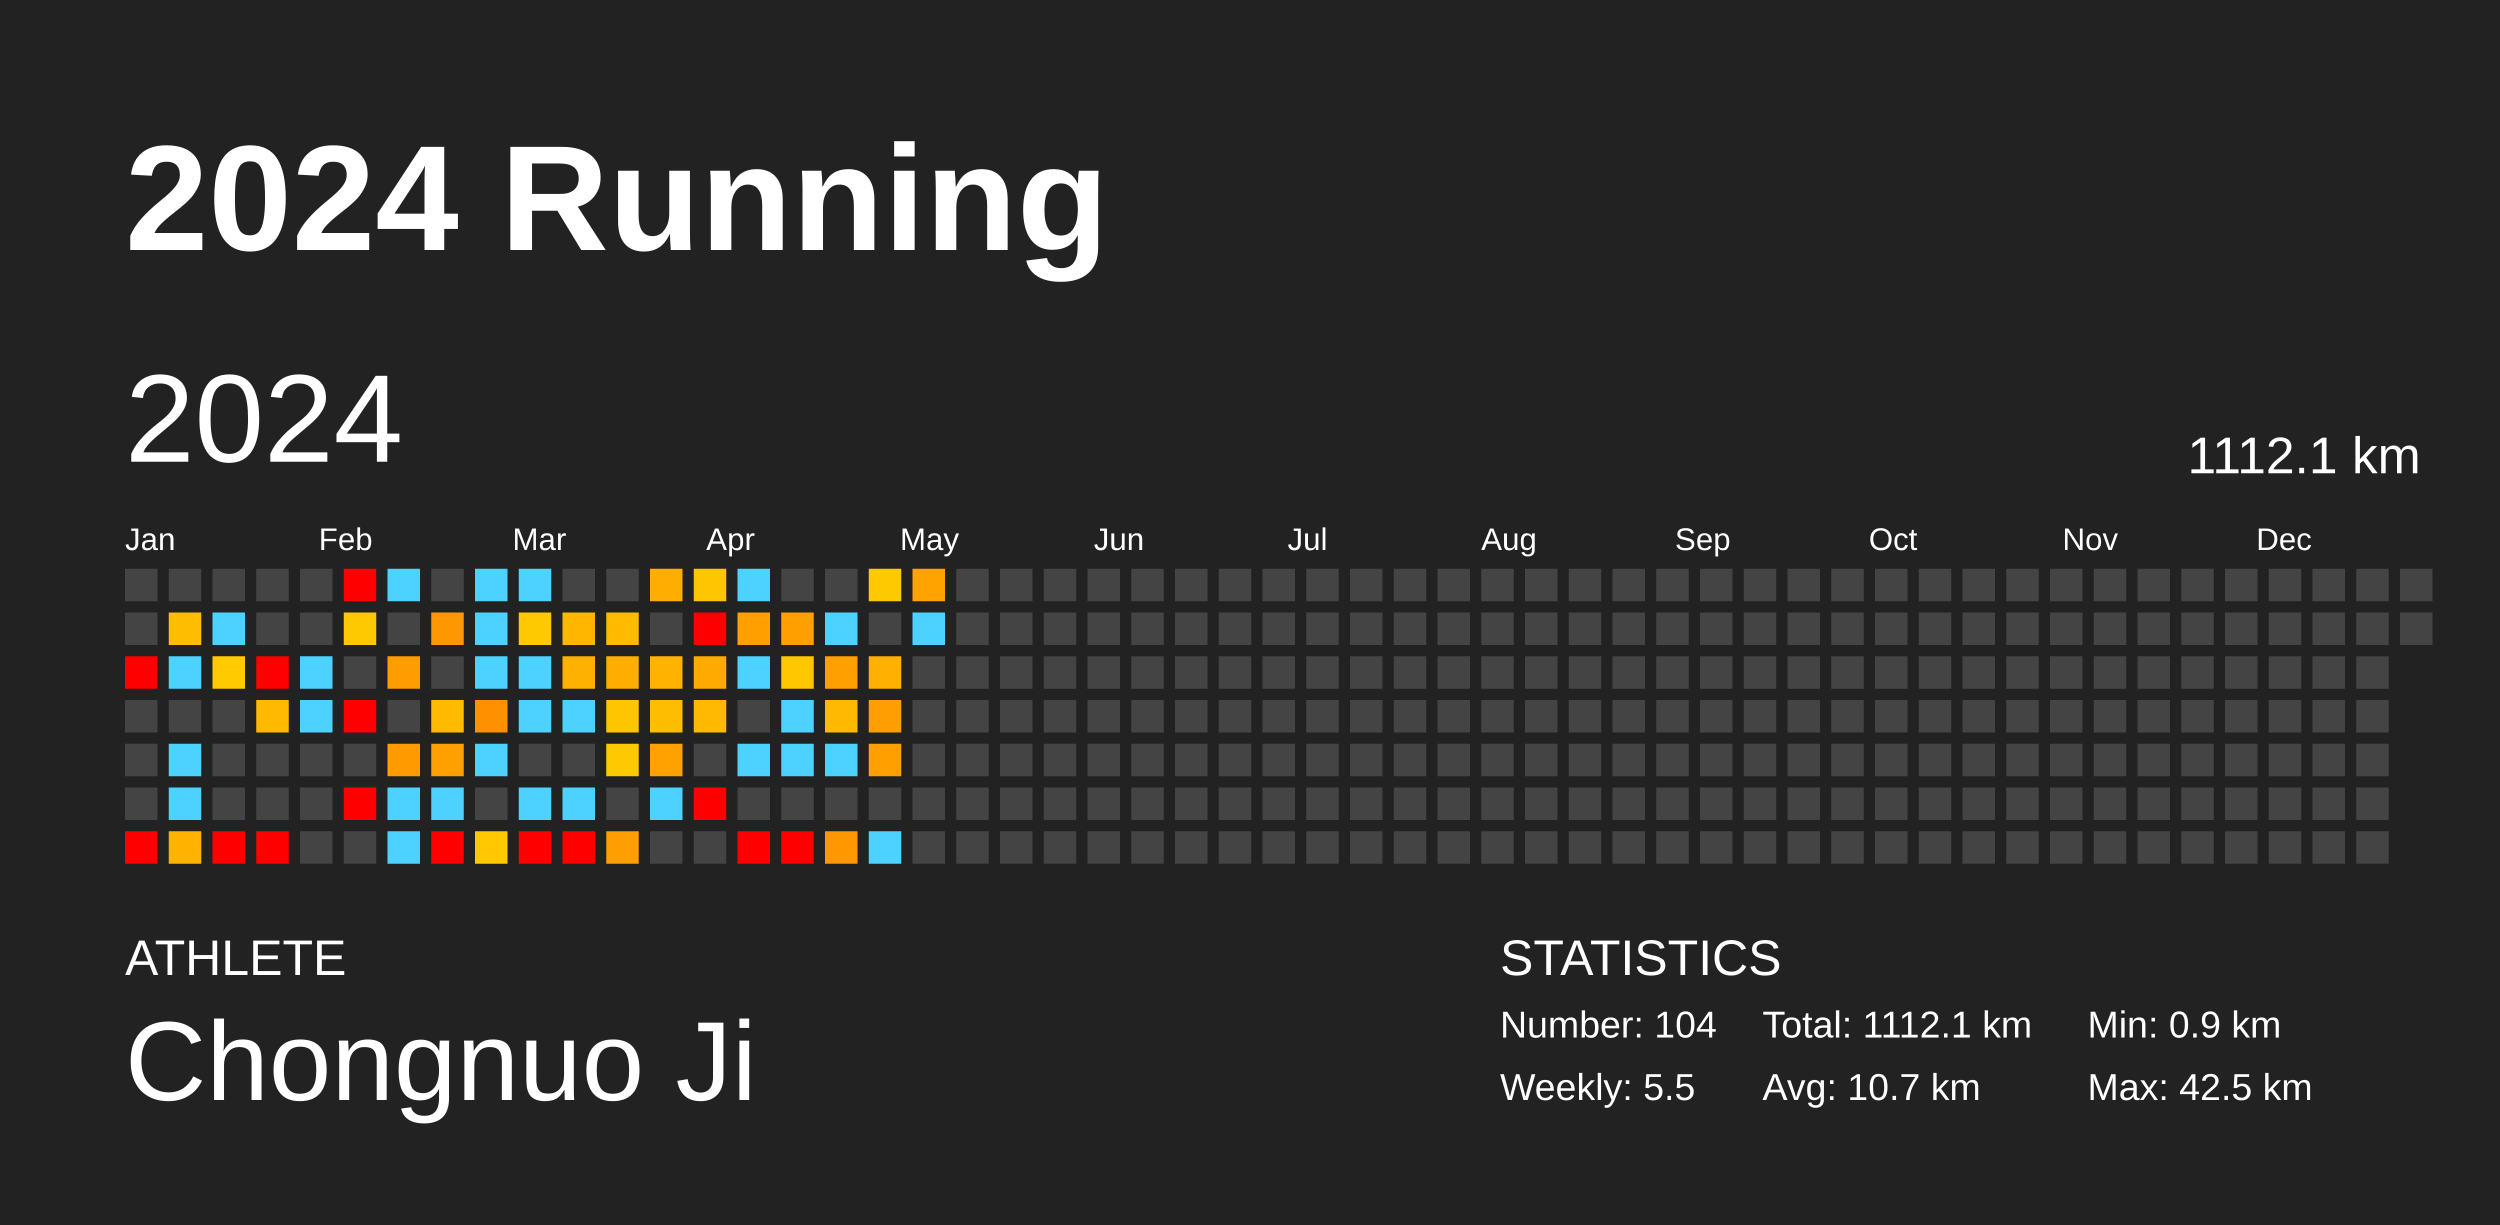
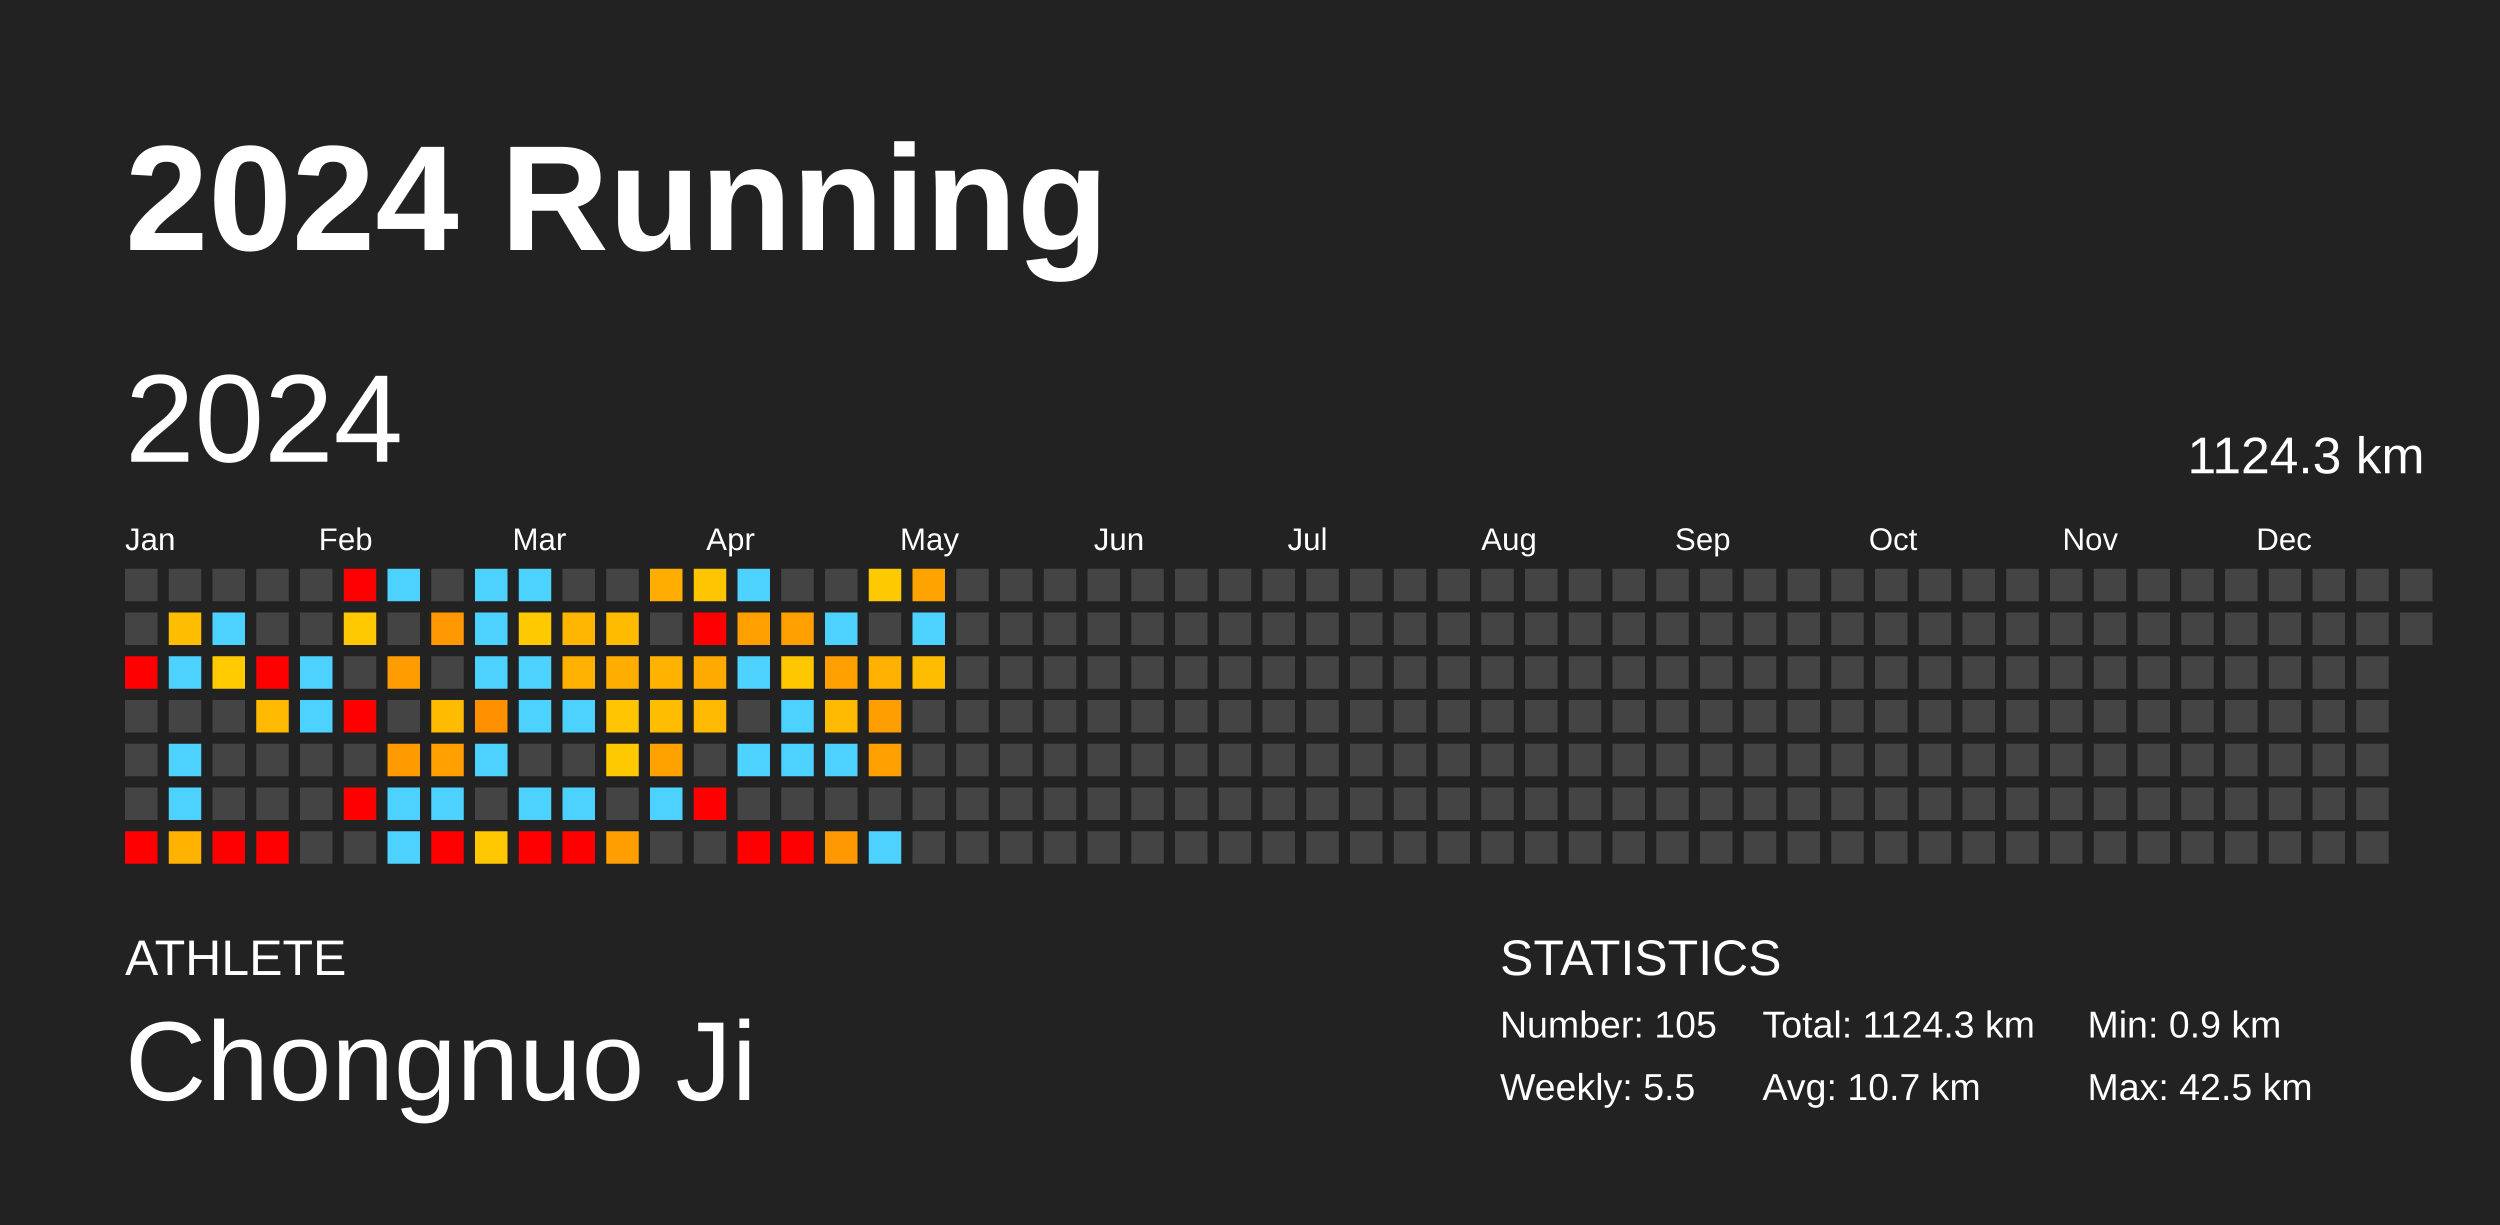
<svg xmlns="http://www.w3.org/2000/svg" baseProfile="full" height="98mm" version="1.1" viewBox="0,0,200,98" width="200mm">
  <defs />
  <rect fill="#222222" height="98" width="200" x="0" y="0" />
  <text fill="#FFFFFF" style="font-size:12px; font-family:Arial; font-weight:bold;" x="10" y="20">2024 Running</text>
  <text fill="#FFFFFF" style="font-size:4px; font-family:Arial" x="10" y="78">ATHLETE</text>
  <text fill="#FFFFFF" style="font-size:9px; font-family:Arial" x="10" y="88">Chongnuo Ji</text>
  <text fill="#FFFFFF" style="font-size:4px; font-family:Arial" x="120" y="78">STATISTICS</text>
-   <text fill="#FFFFFF" style="font-size:3px; font-family:Arial" x="120" y="83">Number: 104</text>
+   <text fill="#FFFFFF" style="font-size:3px; font-family:Arial" x="120" y="83">Number: 105</text>
  <text fill="#FFFFFF" style="font-size:3px; font-family:Arial" x="120" y="88">Weekly: 5.5</text>
-   <text fill="#FFFFFF" style="font-size:3px; font-family:Arial" x="141" y="83">Total: 1112.1 km</text>
+   <text fill="#FFFFFF" style="font-size:3px; font-family:Arial" x="141" y="83">Total: 1124.3 km</text>
  <text fill="#FFFFFF" style="font-size:3px; font-family:Arial" x="141" y="88">Avg: 10.7 km</text>
  <text fill="#FFFFFF" style="font-size:3px; font-family:Arial" x="167" y="83">Min: 0.9 km</text>
  <text fill="#FFFFFF" style="font-size:3px; font-family:Arial" x="167" y="88">Max: 42.5 km</text>
  <text dominant-baseline="hanging" fill="#FFFFFF" style="font-size:10.0px; font-family:Arial;" x="10" y="30">2024</text>
-   <text dominant-baseline="hanging" fill="#FFFFFF" style="font-size:4.125px; font-family:Arial;" x="175" y="35">1112.1 km</text>
+   <text dominant-baseline="hanging" fill="#FFFFFF" style="font-size:4.125px; font-family:Arial;" x="175" y="35">1124.3 km</text>
  <text fill="#FFFFFF" style="font-size:2.5px; font-family:Arial" x="10.0" y="44">Jan</text>
  <text fill="#FFFFFF" style="font-size:2.5px; font-family:Arial" x="25.5" y="44">Feb</text>
  <text fill="#FFFFFF" style="font-size:2.5px; font-family:Arial" x="41.0" y="44">Mar</text>
  <text fill="#FFFFFF" style="font-size:2.5px; font-family:Arial" x="56.5" y="44">Apr</text>
  <text fill="#FFFFFF" style="font-size:2.5px; font-family:Arial" x="72.0" y="44">May</text>
  <text fill="#FFFFFF" style="font-size:2.5px; font-family:Arial" x="87.5" y="44">Jun</text>
  <text fill="#FFFFFF" style="font-size:2.5px; font-family:Arial" x="103.0" y="44">Jul</text>
  <text fill="#FFFFFF" style="font-size:2.5px; font-family:Arial" x="118.5" y="44">Aug</text>
  <text fill="#FFFFFF" style="font-size:2.5px; font-family:Arial" x="134.0" y="44">Sep</text>
  <text fill="#FFFFFF" style="font-size:2.5px; font-family:Arial" x="149.5" y="44">Oct</text>
  <text fill="#FFFFFF" style="font-size:2.5px; font-family:Arial" x="165.0" y="44">Nov</text>
  <text fill="#FFFFFF" style="font-size:2.5px; font-family:Arial" x="180.5" y="44">Dec</text>
  <rect fill="#444444" height="2.6" width="2.6" x="10.0" y="45.5" />
  <rect fill="#444444" height="2.6" width="2.6" x="10.0" y="49.0" />
  <rect fill="red" height="2.6" width="2.6" x="10.0" y="52.5" />
  <rect fill="#444444" height="2.6" width="2.6" x="10.0" y="56.0" />
  <rect fill="#444444" height="2.6" width="2.6" x="10.0" y="59.5" />
  <rect fill="#444444" height="2.6" width="2.6" x="10.0" y="63.0" />
  <rect fill="red" height="2.6" width="2.6" x="10.0" y="66.5" />
  <rect fill="#444444" height="2.6" width="2.6" x="13.5" y="45.5" />
  <rect fill="#ffbd00" height="2.6" width="2.6" x="13.5" y="49.0" />
  <rect fill="#4dd2ff" height="2.6" width="2.6" x="13.5" y="52.5" />
  <rect fill="#444444" height="2.6" width="2.6" x="13.5" y="56.0" />
  <rect fill="#4dd2ff" height="2.6" width="2.6" x="13.5" y="59.5" />
  <rect fill="#4dd2ff" height="2.6" width="2.6" x="13.5" y="63.0" />
  <rect fill="#ffb300" height="2.6" width="2.6" x="13.5" y="66.5" />
  <rect fill="#444444" height="2.6" width="2.6" x="17.0" y="45.5" />
  <rect fill="#4dd2ff" height="2.6" width="2.6" x="17.0" y="49.0" />
  <rect fill="#ffca00" height="2.6" width="2.6" x="17.0" y="52.5" />
  <rect fill="#444444" height="2.6" width="2.6" x="17.0" y="56.0" />
  <rect fill="#444444" height="2.6" width="2.6" x="17.0" y="59.5" />
  <rect fill="#444444" height="2.6" width="2.6" x="17.0" y="63.0" />
  <rect fill="red" height="2.6" width="2.6" x="17.0" y="66.5" />
  <rect fill="#444444" height="2.6" width="2.6" x="20.5" y="45.5" />
  <rect fill="#444444" height="2.6" width="2.6" x="20.5" y="49.0" />
  <rect fill="red" height="2.6" width="2.6" x="20.5" y="52.5" />
  <rect fill="#ffba00" height="2.6" width="2.6" x="20.5" y="56.0" />
  <rect fill="#444444" height="2.6" width="2.6" x="20.5" y="59.5" />
  <rect fill="#444444" height="2.6" width="2.6" x="20.5" y="63.0" />
  <rect fill="red" height="2.6" width="2.6" x="20.5" y="66.5" />
  <rect fill="#444444" height="2.6" width="2.6" x="24.0" y="45.5" />
  <rect fill="#444444" height="2.6" width="2.6" x="24.0" y="49.0" />
  <rect fill="#4dd2ff" height="2.6" width="2.6" x="24.0" y="52.5" />
  <rect fill="#4dd2ff" height="2.6" width="2.6" x="24.0" y="56.0" />
  <rect fill="#444444" height="2.6" width="2.6" x="24.0" y="59.5" />
  <rect fill="#444444" height="2.6" width="2.6" x="24.0" y="63.0" />
  <rect fill="#444444" height="2.6" width="2.6" x="24.0" y="66.5" />
  <rect fill="red" height="2.6" width="2.6" x="27.5" y="45.5" />
  <rect fill="#ffc900" height="2.6" width="2.6" x="27.5" y="49.0" />
  <rect fill="#444444" height="2.6" width="2.6" x="27.5" y="52.5" />
  <rect fill="red" height="2.6" width="2.6" x="27.5" y="56.0" />
  <rect fill="#444444" height="2.6" width="2.6" x="27.5" y="59.5" />
  <rect fill="red" height="2.6" width="2.6" x="27.5" y="63.0" />
  <rect fill="#444444" height="2.6" width="2.6" x="27.5" y="66.5" />
  <rect fill="#4dd2ff" height="2.6" width="2.6" x="31.0" y="45.5" />
  <rect fill="#444444" height="2.6" width="2.6" x="31.0" y="49.0" />
  <rect fill="#ff9c00" height="2.6" width="2.6" x="31.0" y="52.5" />
  <rect fill="#444444" height="2.6" width="2.6" x="31.0" y="56.0" />
  <rect fill="#ff9a00" height="2.6" width="2.6" x="31.0" y="59.5" />
  <rect fill="#4dd2ff" height="2.6" width="2.6" x="31.0" y="63.0" />
  <rect fill="#4dd2ff" height="2.6" width="2.6" x="31.0" y="66.5" />
  <rect fill="#444444" height="2.6" width="2.6" x="34.5" y="45.5" />
  <rect fill="#ff9700" height="2.6" width="2.6" x="34.5" y="49.0" />
  <rect fill="#444444" height="2.6" width="2.6" x="34.5" y="52.5" />
  <rect fill="#ffbb00" height="2.6" width="2.6" x="34.5" y="56.0" />
  <rect fill="#ff9f00" height="2.6" width="2.6" x="34.5" y="59.5" />
  <rect fill="#4dd2ff" height="2.6" width="2.6" x="34.5" y="63.0" />
  <rect fill="red" height="2.6" width="2.6" x="34.5" y="66.5" />
  <rect fill="#4dd2ff" height="2.6" width="2.6" x="38.0" y="45.5" />
  <rect fill="#4dd2ff" height="2.6" width="2.6" x="38.0" y="49.0" />
  <rect fill="#4dd2ff" height="2.6" width="2.6" x="38.0" y="52.5" />
  <rect fill="#ff9000" height="2.6" width="2.6" x="38.0" y="56.0" />
  <rect fill="#4dd2ff" height="2.6" width="2.6" x="38.0" y="59.5" />
  <rect fill="#444444" height="2.6" width="2.6" x="38.0" y="63.0" />
  <rect fill="#ffc800" height="2.6" width="2.6" x="38.0" y="66.5" />
  <rect fill="#4dd2ff" height="2.6" width="2.6" x="41.5" y="45.5" />
  <rect fill="#ffc900" height="2.6" width="2.6" x="41.5" y="49.0" />
  <rect fill="#4dd2ff" height="2.6" width="2.6" x="41.5" y="52.5" />
  <rect fill="#4dd2ff" height="2.6" width="2.6" x="41.5" y="56.0" />
  <rect fill="#444444" height="2.6" width="2.6" x="41.5" y="59.5" />
  <rect fill="#4dd2ff" height="2.6" width="2.6" x="41.5" y="63.0" />
  <rect fill="red" height="2.6" width="2.6" x="41.5" y="66.5" />
  <rect fill="#444444" height="2.6" width="2.6" x="45.0" y="45.5" />
  <rect fill="#ffb600" height="2.6" width="2.6" x="45.0" y="49.0" />
  <rect fill="#ffb100" height="2.6" width="2.6" x="45.0" y="52.5" />
  <rect fill="#4dd2ff" height="2.6" width="2.6" x="45.0" y="56.0" />
  <rect fill="#444444" height="2.6" width="2.6" x="45.0" y="59.5" />
  <rect fill="#4dd2ff" height="2.6" width="2.6" x="45.0" y="63.0" />
  <rect fill="red" height="2.6" width="2.6" x="45.0" y="66.5" />
  <rect fill="#444444" height="2.6" width="2.6" x="48.5" y="45.5" />
  <rect fill="#ffbb00" height="2.6" width="2.6" x="48.5" y="49.0" />
  <rect fill="#ffae00" height="2.6" width="2.6" x="48.5" y="52.5" />
  <rect fill="#ffc500" height="2.6" width="2.6" x="48.5" y="56.0" />
  <rect fill="#ffc900" height="2.6" width="2.6" x="48.5" y="59.5" />
  <rect fill="#444444" height="2.6" width="2.6" x="48.5" y="63.0" />
  <rect fill="#ff9e00" height="2.6" width="2.6" x="48.5" y="66.5" />
  <rect fill="#ffad00" height="2.6" width="2.6" x="52.0" y="45.5" />
  <rect fill="#444444" height="2.6" width="2.6" x="52.0" y="49.0" />
  <rect fill="#ffb300" height="2.6" width="2.6" x="52.0" y="52.5" />
  <rect fill="#ffbd00" height="2.6" width="2.6" x="52.0" y="56.0" />
  <rect fill="#ffa200" height="2.6" width="2.6" x="52.0" y="59.5" />
  <rect fill="#4dd2ff" height="2.6" width="2.6" x="52.0" y="63.0" />
  <rect fill="#444444" height="2.6" width="2.6" x="52.0" y="66.5" />
  <rect fill="#ffc600" height="2.6" width="2.6" x="55.5" y="45.5" />
  <rect fill="red" height="2.6" width="2.6" x="55.5" y="49.0" />
  <rect fill="#ffaa00" height="2.6" width="2.6" x="55.5" y="52.5" />
  <rect fill="#ffb900" height="2.6" width="2.6" x="55.5" y="56.0" />
  <rect fill="#444444" height="2.6" width="2.6" x="55.5" y="59.5" />
  <rect fill="red" height="2.6" width="2.6" x="55.5" y="63.0" />
  <rect fill="#444444" height="2.6" width="2.6" x="55.5" y="66.5" />
  <rect fill="#4dd2ff" height="2.6" width="2.6" x="59.0" y="45.5" />
  <rect fill="#ffa000" height="2.6" width="2.6" x="59.0" y="49.0" />
  <rect fill="#4dd2ff" height="2.6" width="2.6" x="59.0" y="52.5" />
  <rect fill="#444444" height="2.6" width="2.6" x="59.0" y="56.0" />
  <rect fill="#4dd2ff" height="2.6" width="2.6" x="59.0" y="59.5" />
  <rect fill="#444444" height="2.6" width="2.6" x="59.0" y="63.0" />
  <rect fill="red" height="2.6" width="2.6" x="59.0" y="66.5" />
  <rect fill="#444444" height="2.6" width="2.6" x="62.5" y="45.5" />
  <rect fill="#ff9f00" height="2.6" width="2.6" x="62.5" y="49.0" />
  <rect fill="#ffc700" height="2.6" width="2.6" x="62.5" y="52.5" />
  <rect fill="#4dd2ff" height="2.6" width="2.6" x="62.5" y="56.0" />
  <rect fill="#4dd2ff" height="2.6" width="2.6" x="62.5" y="59.5" />
  <rect fill="#444444" height="2.6" width="2.6" x="62.5" y="63.0" />
  <rect fill="red" height="2.6" width="2.6" x="62.5" y="66.5" />
  <rect fill="#444444" height="2.6" width="2.6" x="66.0" y="45.5" />
  <rect fill="#4dd2ff" height="2.6" width="2.6" x="66.0" y="49.0" />
  <rect fill="#ffa000" height="2.6" width="2.6" x="66.0" y="52.5" />
  <rect fill="#ffba00" height="2.6" width="2.6" x="66.0" y="56.0" />
  <rect fill="#4dd2ff" height="2.6" width="2.6" x="66.0" y="59.5" />
  <rect fill="#444444" height="2.6" width="2.6" x="66.0" y="63.0" />
  <rect fill="#ff9700" height="2.6" width="2.6" x="66.0" y="66.5" />
  <rect fill="#ffc900" height="2.6" width="2.6" x="69.5" y="45.5" />
  <rect fill="#444444" height="2.6" width="2.6" x="69.5" y="49.0" />
  <rect fill="#ffb000" height="2.6" width="2.6" x="69.5" y="52.5" />
  <rect fill="#ff9e00" height="2.6" width="2.6" x="69.5" y="56.0" />
  <rect fill="#ffa000" height="2.6" width="2.6" x="69.5" y="59.5" />
  <rect fill="#444444" height="2.6" width="2.6" x="69.5" y="63.0" />
  <rect fill="#4dd2ff" height="2.6" width="2.6" x="69.5" y="66.5" />
  <rect fill="#ffa300" height="2.6" width="2.6" x="73.0" y="45.5" />
  <rect fill="#4dd2ff" height="2.6" width="2.6" x="73.0" y="49.0" />
-   <rect fill="#444444" height="2.6" width="2.6" x="73.0" y="52.5" />
+   <rect fill="#ffbd00" height="2.6" width="2.6" x="73.0" y="52.5" />
  <rect fill="#444444" height="2.6" width="2.6" x="73.0" y="56.0" />
  <rect fill="#444444" height="2.6" width="2.6" x="73.0" y="59.5" />
  <rect fill="#444444" height="2.6" width="2.6" x="73.0" y="63.0" />
  <rect fill="#444444" height="2.6" width="2.6" x="73.0" y="66.5" />
  <rect fill="#444444" height="2.6" width="2.6" x="76.5" y="45.5" />
  <rect fill="#444444" height="2.6" width="2.6" x="76.5" y="49.0" />
  <rect fill="#444444" height="2.6" width="2.6" x="76.5" y="52.5" />
  <rect fill="#444444" height="2.6" width="2.6" x="76.5" y="56.0" />
  <rect fill="#444444" height="2.6" width="2.6" x="76.5" y="59.5" />
  <rect fill="#444444" height="2.6" width="2.6" x="76.5" y="63.0" />
  <rect fill="#444444" height="2.6" width="2.6" x="76.5" y="66.5" />
  <rect fill="#444444" height="2.6" width="2.6" x="80.0" y="45.5" />
  <rect fill="#444444" height="2.6" width="2.6" x="80.0" y="49.0" />
  <rect fill="#444444" height="2.6" width="2.6" x="80.0" y="52.5" />
  <rect fill="#444444" height="2.6" width="2.6" x="80.0" y="56.0" />
  <rect fill="#444444" height="2.6" width="2.6" x="80.0" y="59.5" />
  <rect fill="#444444" height="2.6" width="2.6" x="80.0" y="63.0" />
  <rect fill="#444444" height="2.6" width="2.6" x="80.0" y="66.5" />
  <rect fill="#444444" height="2.6" width="2.6" x="83.5" y="45.5" />
  <rect fill="#444444" height="2.6" width="2.6" x="83.5" y="49.0" />
  <rect fill="#444444" height="2.6" width="2.6" x="83.5" y="52.5" />
  <rect fill="#444444" height="2.6" width="2.6" x="83.5" y="56.0" />
  <rect fill="#444444" height="2.6" width="2.6" x="83.5" y="59.5" />
  <rect fill="#444444" height="2.6" width="2.6" x="83.5" y="63.0" />
  <rect fill="#444444" height="2.6" width="2.6" x="83.5" y="66.5" />
  <rect fill="#444444" height="2.6" width="2.6" x="87.0" y="45.5" />
  <rect fill="#444444" height="2.6" width="2.6" x="87.0" y="49.0" />
  <rect fill="#444444" height="2.6" width="2.6" x="87.0" y="52.5" />
  <rect fill="#444444" height="2.6" width="2.6" x="87.0" y="56.0" />
  <rect fill="#444444" height="2.6" width="2.6" x="87.0" y="59.5" />
  <rect fill="#444444" height="2.6" width="2.6" x="87.0" y="63.0" />
  <rect fill="#444444" height="2.6" width="2.6" x="87.0" y="66.5" />
  <rect fill="#444444" height="2.6" width="2.6" x="90.5" y="45.5" />
  <rect fill="#444444" height="2.6" width="2.6" x="90.5" y="49.0" />
  <rect fill="#444444" height="2.6" width="2.6" x="90.5" y="52.5" />
  <rect fill="#444444" height="2.6" width="2.6" x="90.5" y="56.0" />
  <rect fill="#444444" height="2.6" width="2.6" x="90.5" y="59.5" />
  <rect fill="#444444" height="2.6" width="2.6" x="90.5" y="63.0" />
  <rect fill="#444444" height="2.6" width="2.6" x="90.5" y="66.5" />
  <rect fill="#444444" height="2.6" width="2.6" x="94.0" y="45.5" />
  <rect fill="#444444" height="2.6" width="2.6" x="94.0" y="49.0" />
  <rect fill="#444444" height="2.6" width="2.6" x="94.0" y="52.5" />
  <rect fill="#444444" height="2.6" width="2.6" x="94.0" y="56.0" />
  <rect fill="#444444" height="2.6" width="2.6" x="94.0" y="59.5" />
  <rect fill="#444444" height="2.6" width="2.6" x="94.0" y="63.0" />
  <rect fill="#444444" height="2.6" width="2.6" x="94.0" y="66.5" />
  <rect fill="#444444" height="2.6" width="2.6" x="97.5" y="45.5" />
  <rect fill="#444444" height="2.6" width="2.6" x="97.5" y="49.0" />
  <rect fill="#444444" height="2.6" width="2.6" x="97.5" y="52.5" />
  <rect fill="#444444" height="2.6" width="2.6" x="97.5" y="56.0" />
  <rect fill="#444444" height="2.6" width="2.6" x="97.5" y="59.5" />
  <rect fill="#444444" height="2.6" width="2.6" x="97.5" y="63.0" />
  <rect fill="#444444" height="2.6" width="2.6" x="97.5" y="66.5" />
  <rect fill="#444444" height="2.6" width="2.6" x="101.0" y="45.5" />
  <rect fill="#444444" height="2.6" width="2.6" x="101.0" y="49.0" />
  <rect fill="#444444" height="2.6" width="2.6" x="101.0" y="52.5" />
  <rect fill="#444444" height="2.6" width="2.6" x="101.0" y="56.0" />
  <rect fill="#444444" height="2.6" width="2.6" x="101.0" y="59.5" />
  <rect fill="#444444" height="2.6" width="2.6" x="101.0" y="63.0" />
  <rect fill="#444444" height="2.6" width="2.6" x="101.0" y="66.5" />
  <rect fill="#444444" height="2.6" width="2.6" x="104.5" y="45.5" />
  <rect fill="#444444" height="2.6" width="2.6" x="104.5" y="49.0" />
  <rect fill="#444444" height="2.6" width="2.6" x="104.5" y="52.5" />
  <rect fill="#444444" height="2.6" width="2.6" x="104.5" y="56.0" />
  <rect fill="#444444" height="2.6" width="2.6" x="104.5" y="59.5" />
  <rect fill="#444444" height="2.6" width="2.6" x="104.5" y="63.0" />
  <rect fill="#444444" height="2.6" width="2.6" x="104.5" y="66.5" />
  <rect fill="#444444" height="2.6" width="2.6" x="108.0" y="45.5" />
  <rect fill="#444444" height="2.6" width="2.6" x="108.0" y="49.0" />
  <rect fill="#444444" height="2.6" width="2.6" x="108.0" y="52.5" />
  <rect fill="#444444" height="2.6" width="2.6" x="108.0" y="56.0" />
  <rect fill="#444444" height="2.6" width="2.6" x="108.0" y="59.5" />
  <rect fill="#444444" height="2.6" width="2.6" x="108.0" y="63.0" />
  <rect fill="#444444" height="2.6" width="2.6" x="108.0" y="66.5" />
  <rect fill="#444444" height="2.6" width="2.6" x="111.5" y="45.5" />
  <rect fill="#444444" height="2.6" width="2.6" x="111.5" y="49.0" />
  <rect fill="#444444" height="2.6" width="2.6" x="111.5" y="52.5" />
  <rect fill="#444444" height="2.6" width="2.6" x="111.5" y="56.0" />
  <rect fill="#444444" height="2.6" width="2.6" x="111.5" y="59.5" />
  <rect fill="#444444" height="2.6" width="2.6" x="111.5" y="63.0" />
  <rect fill="#444444" height="2.6" width="2.6" x="111.5" y="66.5" />
  <rect fill="#444444" height="2.6" width="2.6" x="115.0" y="45.5" />
  <rect fill="#444444" height="2.6" width="2.6" x="115.0" y="49.0" />
  <rect fill="#444444" height="2.6" width="2.6" x="115.0" y="52.5" />
  <rect fill="#444444" height="2.6" width="2.6" x="115.0" y="56.0" />
  <rect fill="#444444" height="2.6" width="2.6" x="115.0" y="59.5" />
  <rect fill="#444444" height="2.6" width="2.6" x="115.0" y="63.0" />
  <rect fill="#444444" height="2.6" width="2.6" x="115.0" y="66.5" />
  <rect fill="#444444" height="2.6" width="2.6" x="118.5" y="45.5" />
  <rect fill="#444444" height="2.6" width="2.6" x="118.5" y="49.0" />
  <rect fill="#444444" height="2.6" width="2.6" x="118.5" y="52.5" />
  <rect fill="#444444" height="2.6" width="2.6" x="118.5" y="56.0" />
  <rect fill="#444444" height="2.6" width="2.6" x="118.5" y="59.5" />
  <rect fill="#444444" height="2.6" width="2.6" x="118.5" y="63.0" />
  <rect fill="#444444" height="2.6" width="2.6" x="118.5" y="66.5" />
  <rect fill="#444444" height="2.6" width="2.6" x="122.0" y="45.5" />
  <rect fill="#444444" height="2.6" width="2.6" x="122.0" y="49.0" />
  <rect fill="#444444" height="2.6" width="2.6" x="122.0" y="52.5" />
  <rect fill="#444444" height="2.6" width="2.6" x="122.0" y="56.0" />
  <rect fill="#444444" height="2.6" width="2.6" x="122.0" y="59.5" />
  <rect fill="#444444" height="2.6" width="2.6" x="122.0" y="63.0" />
  <rect fill="#444444" height="2.6" width="2.6" x="122.0" y="66.5" />
  <rect fill="#444444" height="2.6" width="2.6" x="125.5" y="45.5" />
  <rect fill="#444444" height="2.6" width="2.6" x="125.5" y="49.0" />
  <rect fill="#444444" height="2.6" width="2.6" x="125.5" y="52.5" />
  <rect fill="#444444" height="2.6" width="2.6" x="125.5" y="56.0" />
  <rect fill="#444444" height="2.6" width="2.6" x="125.5" y="59.5" />
  <rect fill="#444444" height="2.6" width="2.6" x="125.5" y="63.0" />
  <rect fill="#444444" height="2.6" width="2.6" x="125.5" y="66.5" />
  <rect fill="#444444" height="2.6" width="2.6" x="129.0" y="45.5" />
  <rect fill="#444444" height="2.6" width="2.6" x="129.0" y="49.0" />
  <rect fill="#444444" height="2.6" width="2.6" x="129.0" y="52.5" />
  <rect fill="#444444" height="2.6" width="2.6" x="129.0" y="56.0" />
  <rect fill="#444444" height="2.6" width="2.6" x="129.0" y="59.5" />
  <rect fill="#444444" height="2.6" width="2.6" x="129.0" y="63.0" />
  <rect fill="#444444" height="2.6" width="2.6" x="129.0" y="66.5" />
  <rect fill="#444444" height="2.6" width="2.6" x="132.5" y="45.5" />
  <rect fill="#444444" height="2.6" width="2.6" x="132.5" y="49.0" />
  <rect fill="#444444" height="2.6" width="2.6" x="132.5" y="52.5" />
  <rect fill="#444444" height="2.6" width="2.6" x="132.5" y="56.0" />
  <rect fill="#444444" height="2.6" width="2.6" x="132.5" y="59.5" />
  <rect fill="#444444" height="2.6" width="2.6" x="132.5" y="63.0" />
  <rect fill="#444444" height="2.6" width="2.6" x="132.5" y="66.5" />
  <rect fill="#444444" height="2.6" width="2.6" x="136.0" y="45.5" />
  <rect fill="#444444" height="2.6" width="2.6" x="136.0" y="49.0" />
  <rect fill="#444444" height="2.6" width="2.6" x="136.0" y="52.5" />
  <rect fill="#444444" height="2.6" width="2.6" x="136.0" y="56.0" />
  <rect fill="#444444" height="2.6" width="2.6" x="136.0" y="59.5" />
  <rect fill="#444444" height="2.6" width="2.6" x="136.0" y="63.0" />
  <rect fill="#444444" height="2.6" width="2.6" x="136.0" y="66.5" />
  <rect fill="#444444" height="2.6" width="2.6" x="139.5" y="45.5" />
  <rect fill="#444444" height="2.6" width="2.6" x="139.5" y="49.0" />
  <rect fill="#444444" height="2.6" width="2.6" x="139.5" y="52.5" />
  <rect fill="#444444" height="2.6" width="2.6" x="139.5" y="56.0" />
  <rect fill="#444444" height="2.6" width="2.6" x="139.5" y="59.5" />
  <rect fill="#444444" height="2.6" width="2.6" x="139.5" y="63.0" />
  <rect fill="#444444" height="2.6" width="2.6" x="139.5" y="66.5" />
  <rect fill="#444444" height="2.6" width="2.6" x="143.0" y="45.5" />
  <rect fill="#444444" height="2.6" width="2.6" x="143.0" y="49.0" />
  <rect fill="#444444" height="2.6" width="2.6" x="143.0" y="52.5" />
  <rect fill="#444444" height="2.6" width="2.6" x="143.0" y="56.0" />
  <rect fill="#444444" height="2.6" width="2.6" x="143.0" y="59.5" />
  <rect fill="#444444" height="2.6" width="2.6" x="143.0" y="63.0" />
  <rect fill="#444444" height="2.6" width="2.6" x="143.0" y="66.5" />
  <rect fill="#444444" height="2.6" width="2.6" x="146.5" y="45.5" />
  <rect fill="#444444" height="2.6" width="2.6" x="146.5" y="49.0" />
  <rect fill="#444444" height="2.6" width="2.6" x="146.5" y="52.5" />
  <rect fill="#444444" height="2.6" width="2.6" x="146.5" y="56.0" />
  <rect fill="#444444" height="2.6" width="2.6" x="146.5" y="59.5" />
  <rect fill="#444444" height="2.6" width="2.6" x="146.5" y="63.0" />
  <rect fill="#444444" height="2.6" width="2.6" x="146.5" y="66.5" />
  <rect fill="#444444" height="2.6" width="2.6" x="150.0" y="45.5" />
  <rect fill="#444444" height="2.6" width="2.6" x="150.0" y="49.0" />
  <rect fill="#444444" height="2.6" width="2.6" x="150.0" y="52.5" />
  <rect fill="#444444" height="2.6" width="2.6" x="150.0" y="56.0" />
  <rect fill="#444444" height="2.6" width="2.6" x="150.0" y="59.5" />
  <rect fill="#444444" height="2.6" width="2.6" x="150.0" y="63.0" />
  <rect fill="#444444" height="2.6" width="2.6" x="150.0" y="66.5" />
  <rect fill="#444444" height="2.6" width="2.6" x="153.5" y="45.5" />
  <rect fill="#444444" height="2.6" width="2.6" x="153.5" y="49.0" />
  <rect fill="#444444" height="2.6" width="2.6" x="153.5" y="52.5" />
  <rect fill="#444444" height="2.6" width="2.6" x="153.5" y="56.0" />
  <rect fill="#444444" height="2.6" width="2.6" x="153.5" y="59.5" />
  <rect fill="#444444" height="2.6" width="2.6" x="153.5" y="63.0" />
  <rect fill="#444444" height="2.6" width="2.6" x="153.5" y="66.5" />
  <rect fill="#444444" height="2.6" width="2.6" x="157.0" y="45.5" />
  <rect fill="#444444" height="2.6" width="2.6" x="157.0" y="49.0" />
  <rect fill="#444444" height="2.6" width="2.6" x="157.0" y="52.5" />
  <rect fill="#444444" height="2.6" width="2.6" x="157.0" y="56.0" />
  <rect fill="#444444" height="2.6" width="2.6" x="157.0" y="59.5" />
  <rect fill="#444444" height="2.6" width="2.6" x="157.0" y="63.0" />
  <rect fill="#444444" height="2.6" width="2.6" x="157.0" y="66.5" />
  <rect fill="#444444" height="2.6" width="2.6" x="160.5" y="45.5" />
  <rect fill="#444444" height="2.6" width="2.6" x="160.5" y="49.0" />
  <rect fill="#444444" height="2.6" width="2.6" x="160.5" y="52.5" />
  <rect fill="#444444" height="2.6" width="2.6" x="160.5" y="56.0" />
  <rect fill="#444444" height="2.6" width="2.6" x="160.5" y="59.5" />
  <rect fill="#444444" height="2.6" width="2.6" x="160.5" y="63.0" />
  <rect fill="#444444" height="2.6" width="2.6" x="160.5" y="66.5" />
  <rect fill="#444444" height="2.6" width="2.6" x="164.0" y="45.5" />
  <rect fill="#444444" height="2.6" width="2.6" x="164.0" y="49.0" />
  <rect fill="#444444" height="2.6" width="2.6" x="164.0" y="52.5" />
  <rect fill="#444444" height="2.6" width="2.6" x="164.0" y="56.0" />
  <rect fill="#444444" height="2.6" width="2.6" x="164.0" y="59.5" />
  <rect fill="#444444" height="2.6" width="2.6" x="164.0" y="63.0" />
  <rect fill="#444444" height="2.6" width="2.6" x="164.0" y="66.5" />
  <rect fill="#444444" height="2.6" width="2.6" x="167.5" y="45.5" />
  <rect fill="#444444" height="2.6" width="2.6" x="167.5" y="49.0" />
  <rect fill="#444444" height="2.6" width="2.6" x="167.5" y="52.5" />
  <rect fill="#444444" height="2.6" width="2.6" x="167.5" y="56.0" />
  <rect fill="#444444" height="2.6" width="2.6" x="167.5" y="59.5" />
  <rect fill="#444444" height="2.6" width="2.6" x="167.5" y="63.0" />
  <rect fill="#444444" height="2.6" width="2.6" x="167.5" y="66.5" />
  <rect fill="#444444" height="2.6" width="2.6" x="171.0" y="45.5" />
  <rect fill="#444444" height="2.6" width="2.6" x="171.0" y="49.0" />
  <rect fill="#444444" height="2.6" width="2.6" x="171.0" y="52.5" />
  <rect fill="#444444" height="2.6" width="2.6" x="171.0" y="56.0" />
  <rect fill="#444444" height="2.6" width="2.6" x="171.0" y="59.5" />
  <rect fill="#444444" height="2.6" width="2.6" x="171.0" y="63.0" />
  <rect fill="#444444" height="2.6" width="2.6" x="171.0" y="66.5" />
  <rect fill="#444444" height="2.6" width="2.6" x="174.5" y="45.5" />
  <rect fill="#444444" height="2.6" width="2.6" x="174.5" y="49.0" />
  <rect fill="#444444" height="2.6" width="2.6" x="174.5" y="52.5" />
  <rect fill="#444444" height="2.6" width="2.6" x="174.5" y="56.0" />
  <rect fill="#444444" height="2.6" width="2.6" x="174.5" y="59.5" />
  <rect fill="#444444" height="2.6" width="2.6" x="174.5" y="63.0" />
  <rect fill="#444444" height="2.6" width="2.6" x="174.5" y="66.5" />
  <rect fill="#444444" height="2.6" width="2.6" x="178.0" y="45.5" />
  <rect fill="#444444" height="2.6" width="2.6" x="178.0" y="49.0" />
  <rect fill="#444444" height="2.6" width="2.6" x="178.0" y="52.5" />
  <rect fill="#444444" height="2.6" width="2.6" x="178.0" y="56.0" />
  <rect fill="#444444" height="2.6" width="2.6" x="178.0" y="59.5" />
  <rect fill="#444444" height="2.6" width="2.6" x="178.0" y="63.0" />
  <rect fill="#444444" height="2.6" width="2.6" x="178.0" y="66.5" />
  <rect fill="#444444" height="2.6" width="2.6" x="181.5" y="45.5" />
  <rect fill="#444444" height="2.6" width="2.6" x="181.5" y="49.0" />
  <rect fill="#444444" height="2.6" width="2.6" x="181.5" y="52.5" />
  <rect fill="#444444" height="2.6" width="2.6" x="181.5" y="56.0" />
  <rect fill="#444444" height="2.6" width="2.6" x="181.5" y="59.5" />
  <rect fill="#444444" height="2.6" width="2.6" x="181.5" y="63.0" />
  <rect fill="#444444" height="2.6" width="2.6" x="181.5" y="66.5" />
  <rect fill="#444444" height="2.6" width="2.6" x="185.0" y="45.5" />
  <rect fill="#444444" height="2.6" width="2.6" x="185.0" y="49.0" />
  <rect fill="#444444" height="2.6" width="2.6" x="185.0" y="52.5" />
  <rect fill="#444444" height="2.6" width="2.6" x="185.0" y="56.0" />
  <rect fill="#444444" height="2.6" width="2.6" x="185.0" y="59.5" />
  <rect fill="#444444" height="2.6" width="2.6" x="185.0" y="63.0" />
  <rect fill="#444444" height="2.6" width="2.6" x="185.0" y="66.5" />
  <rect fill="#444444" height="2.6" width="2.6" x="188.5" y="45.5" />
  <rect fill="#444444" height="2.6" width="2.6" x="188.5" y="49.0" />
  <rect fill="#444444" height="2.6" width="2.6" x="188.5" y="52.5" />
  <rect fill="#444444" height="2.6" width="2.6" x="188.5" y="56.0" />
  <rect fill="#444444" height="2.6" width="2.6" x="188.5" y="59.5" />
  <rect fill="#444444" height="2.6" width="2.6" x="188.5" y="63.0" />
  <rect fill="#444444" height="2.6" width="2.6" x="188.5" y="66.5" />
  <rect fill="#444444" height="2.6" width="2.6" x="192.0" y="45.5" />
  <rect fill="#444444" height="2.6" width="2.6" x="192.0" y="49.0" />
</svg>
